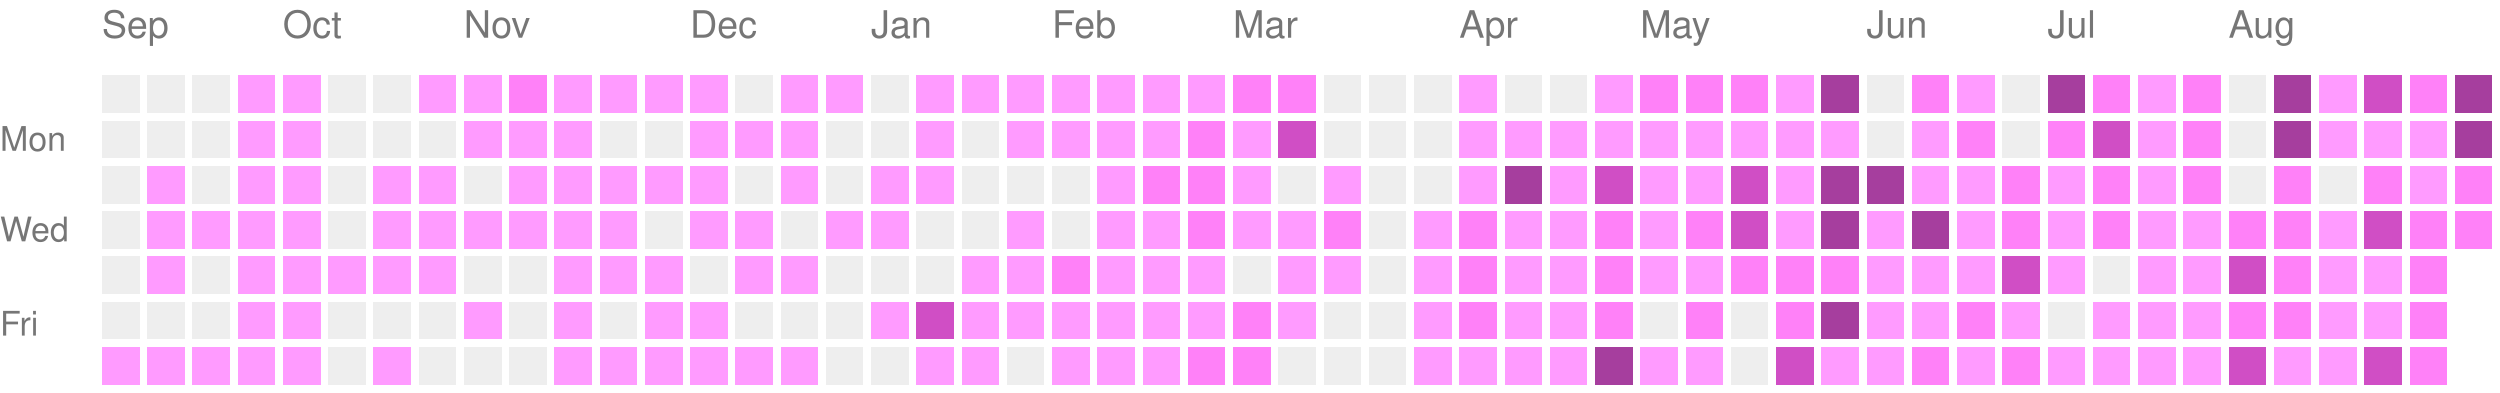
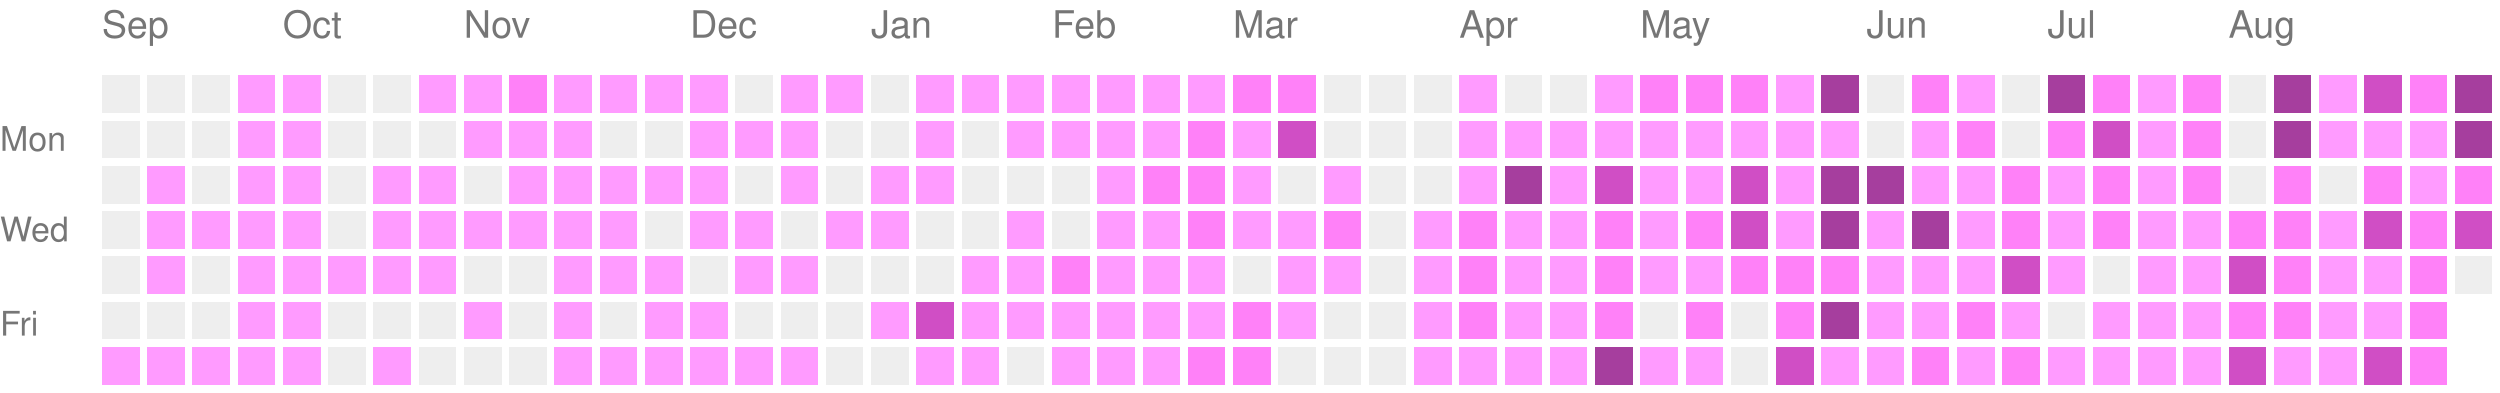
<svg xmlns="http://www.w3.org/2000/svg" version="1.1" width="663" height="104">
  <rect style="fill:#EEEEEE;shape-rendering:crispedges;" data-score="0" data-date="2025-09-07" x="27" y="20" width="10" height="10" />
  <rect style="fill:#EEEEEE;shape-rendering:crispedges;" data-score="0" data-date="2025-09-14" x="39" y="20" width="10" height="10" />
  <rect style="fill:#EEEEEE;shape-rendering:crispedges;" data-score="0" data-date="2025-09-21" x="51" y="20" width="10" height="10" />
  <rect style="fill:#ff9bff;shape-rendering:crispedges;" data-score="1" data-date="2025-09-28" x="63" y="20" width="10" height="10" />
  <rect style="fill:#ff9bff;shape-rendering:crispedges;" data-score="1" data-date="2025-10-05" x="75" y="20" width="10" height="10" />
  <rect style="fill:#EEEEEE;shape-rendering:crispedges;" data-score="0" data-date="2025-10-12" x="87" y="20" width="10" height="10" />
  <rect style="fill:#EEEEEE;shape-rendering:crispedges;" data-score="0" data-date="2025-10-19" x="99" y="20" width="10" height="10" />
  <rect style="fill:#ff9bff;shape-rendering:crispedges;" data-score="1" data-date="2025-10-26" x="111" y="20" width="10" height="10" />
  <rect style="fill:#ff9bff;shape-rendering:crispedges;" data-score="1" data-date="2025-11-02" x="123" y="20" width="10" height="10" />
  <rect style="fill:#ff81f8;shape-rendering:crispedges;" data-score="2" data-date="2025-11-09" x="135" y="20" width="10" height="10" />
  <rect style="fill:#ff9bff;shape-rendering:crispedges;" data-score="1" data-date="2025-11-16" x="147" y="20" width="10" height="10" />
  <rect style="fill:#ff9bff;shape-rendering:crispedges;" data-score="1" data-date="2025-11-23" x="159" y="20" width="10" height="10" />
  <rect style="fill:#ff9bff;shape-rendering:crispedges;" data-score="1" data-date="2025-11-30" x="171" y="20" width="10" height="10" />
  <rect style="fill:#ff9bff;shape-rendering:crispedges;" data-score="1" data-date="2025-12-07" x="183" y="20" width="10" height="10" />
  <rect style="fill:#EEEEEE;shape-rendering:crispedges;" data-score="0" data-date="2025-12-14" x="195" y="20" width="10" height="10" />
  <rect style="fill:#ff9bff;shape-rendering:crispedges;" data-score="1" data-date="2025-12-21" x="207" y="20" width="10" height="10" />
  <rect style="fill:#ff9bff;shape-rendering:crispedges;" data-score="1" data-date="2025-12-28" x="219" y="20" width="10" height="10" />
  <rect style="fill:#EEEEEE;shape-rendering:crispedges;" data-score="0" data-date="2026-01-04" x="231" y="20" width="10" height="10" />
  <rect style="fill:#ff9bff;shape-rendering:crispedges;" data-score="1" data-date="2026-01-11" x="243" y="20" width="10" height="10" />
  <rect style="fill:#ff9bff;shape-rendering:crispedges;" data-score="1" data-date="2026-01-18" x="255" y="20" width="10" height="10" />
  <rect style="fill:#ff9bff;shape-rendering:crispedges;" data-score="1" data-date="2026-01-25" x="267" y="20" width="10" height="10" />
  <rect style="fill:#ff9bff;shape-rendering:crispedges;" data-score="1" data-date="2026-02-01" x="279" y="20" width="10" height="10" />
  <rect style="fill:#ff9bff;shape-rendering:crispedges;" data-score="1" data-date="2026-02-08" x="291" y="20" width="10" height="10" />
  <rect style="fill:#ff9bff;shape-rendering:crispedges;" data-score="1" data-date="2026-02-15" x="303" y="20" width="10" height="10" />
  <rect style="fill:#ff9bff;shape-rendering:crispedges;" data-score="1" data-date="2026-02-22" x="315" y="20" width="10" height="10" />
  <rect style="fill:#ff81f8;shape-rendering:crispedges;" data-score="2" data-date="2026-03-01" x="327" y="20" width="10" height="10" />
  <rect style="fill:#ff81f8;shape-rendering:crispedges;" data-score="2" data-date="2026-03-08" x="339" y="20" width="10" height="10" />
  <rect style="fill:#EEEEEE;shape-rendering:crispedges;" data-score="0" data-date="2026-03-15" x="351" y="20" width="10" height="10" />
  <rect style="fill:#EEEEEE;shape-rendering:crispedges;" data-score="0" data-date="2026-03-22" x="363" y="20" width="10" height="10" />
  <rect style="fill:#EEEEEE;shape-rendering:crispedges;" data-score="0" data-date="2026-03-29" x="375" y="20" width="10" height="10" />
  <rect style="fill:#ff9bff;shape-rendering:crispedges;" data-score="1" data-date="2026-04-05" x="387" y="20" width="10" height="10" />
  <rect style="fill:#EEEEEE;shape-rendering:crispedges;" data-score="0" data-date="2026-04-12" x="399" y="20" width="10" height="10" />
  <rect style="fill:#EEEEEE;shape-rendering:crispedges;" data-score="0" data-date="2026-04-19" x="411" y="20" width="10" height="10" />
  <rect style="fill:#ff9bff;shape-rendering:crispedges;" data-score="1" data-date="2026-04-26" x="423" y="20" width="10" height="10" />
  <rect style="fill:#ff81f8;shape-rendering:crispedges;" data-score="2" data-date="2026-05-03" x="435" y="20" width="10" height="10" />
  <rect style="fill:#ff81f8;shape-rendering:crispedges;" data-score="2" data-date="2026-05-10" x="447" y="20" width="10" height="10" />
  <rect style="fill:#ff81f8;shape-rendering:crispedges;" data-score="2" data-date="2026-05-17" x="459" y="20" width="10" height="10" />
  <rect style="fill:#ff9bff;shape-rendering:crispedges;" data-score="1" data-date="2026-05-24" x="471" y="20" width="10" height="10" />
  <rect style="fill:#a63e9e;shape-rendering:crispedges;" data-score="4" data-date="2026-05-31" x="483" y="20" width="10" height="10" />
  <rect style="fill:#EEEEEE;shape-rendering:crispedges;" data-score="0" data-date="2026-06-07" x="495" y="20" width="10" height="10" />
  <rect style="fill:#ff81f8;shape-rendering:crispedges;" data-score="2" data-date="2026-06-14" x="507" y="20" width="10" height="10" />
  <rect style="fill:#ff9bff;shape-rendering:crispedges;" data-score="1" data-date="2026-06-21" x="519" y="20" width="10" height="10" />
  <rect style="fill:#EEEEEE;shape-rendering:crispedges;" data-score="0" data-date="2026-06-28" x="531" y="20" width="10" height="10" />
  <rect style="fill:#a63e9e;shape-rendering:crispedges;" data-score="4" data-date="2026-07-05" x="543" y="20" width="10" height="10" />
  <rect style="fill:#ff81f8;shape-rendering:crispedges;" data-score="2" data-date="2026-07-12" x="555" y="20" width="10" height="10" />
  <rect style="fill:#ff9bff;shape-rendering:crispedges;" data-score="1" data-date="2026-07-19" x="567" y="20" width="10" height="10" />
  <rect style="fill:#ff81f8;shape-rendering:crispedges;" data-score="2" data-date="2026-07-26" x="579" y="20" width="10" height="10" />
  <rect style="fill:#EEEEEE;shape-rendering:crispedges;" data-score="0" data-date="2026-08-02" x="591" y="20" width="10" height="10" />
  <rect style="fill:#a63e9e;shape-rendering:crispedges;" data-score="4" data-date="2026-08-09" x="603" y="20" width="10" height="10" />
  <rect style="fill:#ff9bff;shape-rendering:crispedges;" data-score="1" data-date="2026-08-16" x="615" y="20" width="10" height="10" />
  <rect style="fill:#d04ec5;shape-rendering:crispedges;" data-score="3" data-date="2026-08-23" x="627" y="20" width="10" height="10" />
  <rect style="fill:#ff81f8;shape-rendering:crispedges;" data-score="2" data-date="2026-08-30" x="639" y="20" width="10" height="10" />
  <rect style="fill:#a63e9e;shape-rendering:crispedges;" data-score="4" data-date="2026-09-06" x="651" y="20" width="10" height="10" />
  <rect style="fill:#EEEEEE;shape-rendering:crispedges;" data-score="0" data-date="2025-09-08" x="27" y="32" width="10" height="10" />
  <rect style="fill:#EEEEEE;shape-rendering:crispedges;" data-score="0" data-date="2025-09-15" x="39" y="32" width="10" height="10" />
  <rect style="fill:#EEEEEE;shape-rendering:crispedges;" data-score="0" data-date="2025-09-22" x="51" y="32" width="10" height="10" />
  <rect style="fill:#ff9bff;shape-rendering:crispedges;" data-score="1" data-date="2025-09-29" x="63" y="32" width="10" height="10" />
  <rect style="fill:#ff9bff;shape-rendering:crispedges;" data-score="1" data-date="2025-10-06" x="75" y="32" width="10" height="10" />
  <rect style="fill:#EEEEEE;shape-rendering:crispedges;" data-score="0" data-date="2025-10-13" x="87" y="32" width="10" height="10" />
  <rect style="fill:#EEEEEE;shape-rendering:crispedges;" data-score="0" data-date="2025-10-20" x="99" y="32" width="10" height="10" />
  <rect style="fill:#EEEEEE;shape-rendering:crispedges;" data-score="0" data-date="2025-10-27" x="111" y="32" width="10" height="10" />
  <rect style="fill:#ff9bff;shape-rendering:crispedges;" data-score="1" data-date="2025-11-03" x="123" y="32" width="10" height="10" />
  <rect style="fill:#ff9bff;shape-rendering:crispedges;" data-score="1" data-date="2025-11-10" x="135" y="32" width="10" height="10" />
  <rect style="fill:#ff9bff;shape-rendering:crispedges;" data-score="1" data-date="2025-11-17" x="147" y="32" width="10" height="10" />
  <rect style="fill:#EEEEEE;shape-rendering:crispedges;" data-score="0" data-date="2025-11-24" x="159" y="32" width="10" height="10" />
  <rect style="fill:#EEEEEE;shape-rendering:crispedges;" data-score="0" data-date="2025-12-01" x="171" y="32" width="10" height="10" />
  <rect style="fill:#ff9bff;shape-rendering:crispedges;" data-score="1" data-date="2025-12-08" x="183" y="32" width="10" height="10" />
  <rect style="fill:#ff9bff;shape-rendering:crispedges;" data-score="1" data-date="2025-12-15" x="195" y="32" width="10" height="10" />
  <rect style="fill:#ff9bff;shape-rendering:crispedges;" data-score="1" data-date="2025-12-22" x="207" y="32" width="10" height="10" />
  <rect style="fill:#EEEEEE;shape-rendering:crispedges;" data-score="0" data-date="2025-12-29" x="219" y="32" width="10" height="10" />
  <rect style="fill:#EEEEEE;shape-rendering:crispedges;" data-score="0" data-date="2026-01-05" x="231" y="32" width="10" height="10" />
  <rect style="fill:#ff9bff;shape-rendering:crispedges;" data-score="1" data-date="2026-01-12" x="243" y="32" width="10" height="10" />
  <rect style="fill:#EEEEEE;shape-rendering:crispedges;" data-score="0" data-date="2026-01-19" x="255" y="32" width="10" height="10" />
  <rect style="fill:#ff9bff;shape-rendering:crispedges;" data-score="1" data-date="2026-01-26" x="267" y="32" width="10" height="10" />
  <rect style="fill:#ff9bff;shape-rendering:crispedges;" data-score="1" data-date="2026-02-02" x="279" y="32" width="10" height="10" />
  <rect style="fill:#ff9bff;shape-rendering:crispedges;" data-score="1" data-date="2026-02-09" x="291" y="32" width="10" height="10" />
  <rect style="fill:#ff9bff;shape-rendering:crispedges;" data-score="1" data-date="2026-02-16" x="303" y="32" width="10" height="10" />
  <rect style="fill:#ff81f8;shape-rendering:crispedges;" data-score="2" data-date="2026-02-23" x="315" y="32" width="10" height="10" />
  <rect style="fill:#ff9bff;shape-rendering:crispedges;" data-score="1" data-date="2026-03-02" x="327" y="32" width="10" height="10" />
  <rect style="fill:#d04ec5;shape-rendering:crispedges;" data-score="3" data-date="2026-03-09" x="339" y="32" width="10" height="10" />
  <rect style="fill:#EEEEEE;shape-rendering:crispedges;" data-score="0" data-date="2026-03-16" x="351" y="32" width="10" height="10" />
  <rect style="fill:#EEEEEE;shape-rendering:crispedges;" data-score="0" data-date="2026-03-23" x="363" y="32" width="10" height="10" />
  <rect style="fill:#EEEEEE;shape-rendering:crispedges;" data-score="0" data-date="2026-03-30" x="375" y="32" width="10" height="10" />
  <rect style="fill:#ff9bff;shape-rendering:crispedges;" data-score="1" data-date="2026-04-06" x="387" y="32" width="10" height="10" />
  <rect style="fill:#ff9bff;shape-rendering:crispedges;" data-score="1" data-date="2026-04-13" x="399" y="32" width="10" height="10" />
  <rect style="fill:#ff9bff;shape-rendering:crispedges;" data-score="1" data-date="2026-04-20" x="411" y="32" width="10" height="10" />
  <rect style="fill:#ff9bff;shape-rendering:crispedges;" data-score="1" data-date="2026-04-27" x="423" y="32" width="10" height="10" />
  <rect style="fill:#ff9bff;shape-rendering:crispedges;" data-score="1" data-date="2026-05-04" x="435" y="32" width="10" height="10" />
  <rect style="fill:#ff9bff;shape-rendering:crispedges;" data-score="1" data-date="2026-05-11" x="447" y="32" width="10" height="10" />
  <rect style="fill:#ff9bff;shape-rendering:crispedges;" data-score="1" data-date="2026-05-18" x="459" y="32" width="10" height="10" />
  <rect style="fill:#ff9bff;shape-rendering:crispedges;" data-score="1" data-date="2026-05-25" x="471" y="32" width="10" height="10" />
  <rect style="fill:#ff9bff;shape-rendering:crispedges;" data-score="1" data-date="2026-06-01" x="483" y="32" width="10" height="10" />
  <rect style="fill:#EEEEEE;shape-rendering:crispedges;" data-score="0" data-date="2026-06-08" x="495" y="32" width="10" height="10" />
  <rect style="fill:#ff9bff;shape-rendering:crispedges;" data-score="1" data-date="2026-06-15" x="507" y="32" width="10" height="10" />
  <rect style="fill:#ff81f8;shape-rendering:crispedges;" data-score="2" data-date="2026-06-22" x="519" y="32" width="10" height="10" />
  <rect style="fill:#EEEEEE;shape-rendering:crispedges;" data-score="0" data-date="2026-06-29" x="531" y="32" width="10" height="10" />
  <rect style="fill:#ff81f8;shape-rendering:crispedges;" data-score="2" data-date="2026-07-06" x="543" y="32" width="10" height="10" />
  <rect style="fill:#d04ec5;shape-rendering:crispedges;" data-score="3" data-date="2026-07-13" x="555" y="32" width="10" height="10" />
  <rect style="fill:#ff9bff;shape-rendering:crispedges;" data-score="1" data-date="2026-07-20" x="567" y="32" width="10" height="10" />
  <rect style="fill:#ff81f8;shape-rendering:crispedges;" data-score="2" data-date="2026-07-27" x="579" y="32" width="10" height="10" />
  <rect style="fill:#EEEEEE;shape-rendering:crispedges;" data-score="0" data-date="2026-08-03" x="591" y="32" width="10" height="10" />
  <rect style="fill:#a63e9e;shape-rendering:crispedges;" data-score="4" data-date="2026-08-10" x="603" y="32" width="10" height="10" />
  <rect style="fill:#ff9bff;shape-rendering:crispedges;" data-score="1" data-date="2026-08-17" x="615" y="32" width="10" height="10" />
  <rect style="fill:#ff9bff;shape-rendering:crispedges;" data-score="1" data-date="2026-08-24" x="627" y="32" width="10" height="10" />
  <rect style="fill:#ff9bff;shape-rendering:crispedges;" data-score="1" data-date="2026-08-31" x="639" y="32" width="10" height="10" />
  <rect style="fill:#a63e9e;shape-rendering:crispedges;" data-score="4" data-date="2026-09-07" x="651" y="32" width="10" height="10" />
  <rect style="fill:#EEEEEE;shape-rendering:crispedges;" data-score="0" data-date="2025-09-09" x="27" y="44" width="10" height="10" />
  <rect style="fill:#ff9bff;shape-rendering:crispedges;" data-score="1" data-date="2025-09-16" x="39" y="44" width="10" height="10" />
  <rect style="fill:#EEEEEE;shape-rendering:crispedges;" data-score="0" data-date="2025-09-23" x="51" y="44" width="10" height="10" />
  <rect style="fill:#ff9bff;shape-rendering:crispedges;" data-score="1" data-date="2025-09-30" x="63" y="44" width="10" height="10" />
  <rect style="fill:#ff9bff;shape-rendering:crispedges;" data-score="1" data-date="2025-10-07" x="75" y="44" width="10" height="10" />
  <rect style="fill:#EEEEEE;shape-rendering:crispedges;" data-score="0" data-date="2025-10-14" x="87" y="44" width="10" height="10" />
  <rect style="fill:#ff9bff;shape-rendering:crispedges;" data-score="1" data-date="2025-10-21" x="99" y="44" width="10" height="10" />
  <rect style="fill:#ff9bff;shape-rendering:crispedges;" data-score="1" data-date="2025-10-28" x="111" y="44" width="10" height="10" />
  <rect style="fill:#EEEEEE;shape-rendering:crispedges;" data-score="0" data-date="2025-11-04" x="123" y="44" width="10" height="10" />
  <rect style="fill:#ff9bff;shape-rendering:crispedges;" data-score="1" data-date="2025-11-11" x="135" y="44" width="10" height="10" />
  <rect style="fill:#ff9bff;shape-rendering:crispedges;" data-score="1" data-date="2025-11-18" x="147" y="44" width="10" height="10" />
  <rect style="fill:#ff9bff;shape-rendering:crispedges;" data-score="1" data-date="2025-11-25" x="159" y="44" width="10" height="10" />
  <rect style="fill:#ff9bff;shape-rendering:crispedges;" data-score="1" data-date="2025-12-02" x="171" y="44" width="10" height="10" />
  <rect style="fill:#ff9bff;shape-rendering:crispedges;" data-score="1" data-date="2025-12-09" x="183" y="44" width="10" height="10" />
  <rect style="fill:#EEEEEE;shape-rendering:crispedges;" data-score="0" data-date="2025-12-16" x="195" y="44" width="10" height="10" />
  <rect style="fill:#ff9bff;shape-rendering:crispedges;" data-score="1" data-date="2025-12-23" x="207" y="44" width="10" height="10" />
  <rect style="fill:#EEEEEE;shape-rendering:crispedges;" data-score="0" data-date="2025-12-30" x="219" y="44" width="10" height="10" />
  <rect style="fill:#ff9bff;shape-rendering:crispedges;" data-score="1" data-date="2026-01-06" x="231" y="44" width="10" height="10" />
  <rect style="fill:#ff9bff;shape-rendering:crispedges;" data-score="1" data-date="2026-01-13" x="243" y="44" width="10" height="10" />
  <rect style="fill:#EEEEEE;shape-rendering:crispedges;" data-score="0" data-date="2026-01-20" x="255" y="44" width="10" height="10" />
  <rect style="fill:#EEEEEE;shape-rendering:crispedges;" data-score="0" data-date="2026-01-27" x="267" y="44" width="10" height="10" />
  <rect style="fill:#EEEEEE;shape-rendering:crispedges;" data-score="0" data-date="2026-02-03" x="279" y="44" width="10" height="10" />
  <rect style="fill:#ff9bff;shape-rendering:crispedges;" data-score="1" data-date="2026-02-10" x="291" y="44" width="10" height="10" />
  <rect style="fill:#ff81f8;shape-rendering:crispedges;" data-score="2" data-date="2026-02-17" x="303" y="44" width="10" height="10" />
  <rect style="fill:#ff81f8;shape-rendering:crispedges;" data-score="2" data-date="2026-02-24" x="315" y="44" width="10" height="10" />
  <rect style="fill:#ff9bff;shape-rendering:crispedges;" data-score="1" data-date="2026-03-03" x="327" y="44" width="10" height="10" />
  <rect style="fill:#EEEEEE;shape-rendering:crispedges;" data-score="0" data-date="2026-03-10" x="339" y="44" width="10" height="10" />
  <rect style="fill:#ff9bff;shape-rendering:crispedges;" data-score="1" data-date="2026-03-17" x="351" y="44" width="10" height="10" />
  <rect style="fill:#EEEEEE;shape-rendering:crispedges;" data-score="0" data-date="2026-03-24" x="363" y="44" width="10" height="10" />
  <rect style="fill:#EEEEEE;shape-rendering:crispedges;" data-score="0" data-date="2026-03-31" x="375" y="44" width="10" height="10" />
  <rect style="fill:#ff9bff;shape-rendering:crispedges;" data-score="1" data-date="2026-04-07" x="387" y="44" width="10" height="10" />
  <rect style="fill:#a63e9e;shape-rendering:crispedges;" data-score="4" data-date="2026-04-14" x="399" y="44" width="10" height="10" />
  <rect style="fill:#ff9bff;shape-rendering:crispedges;" data-score="1" data-date="2026-04-21" x="411" y="44" width="10" height="10" />
  <rect style="fill:#d04ec5;shape-rendering:crispedges;" data-score="3" data-date="2026-04-28" x="423" y="44" width="10" height="10" />
  <rect style="fill:#ff9bff;shape-rendering:crispedges;" data-score="1" data-date="2026-05-05" x="435" y="44" width="10" height="10" />
  <rect style="fill:#ff9bff;shape-rendering:crispedges;" data-score="1" data-date="2026-05-12" x="447" y="44" width="10" height="10" />
  <rect style="fill:#d04ec5;shape-rendering:crispedges;" data-score="3" data-date="2026-05-19" x="459" y="44" width="10" height="10" />
  <rect style="fill:#ff9bff;shape-rendering:crispedges;" data-score="1" data-date="2026-05-26" x="471" y="44" width="10" height="10" />
  <rect style="fill:#a63e9e;shape-rendering:crispedges;" data-score="4" data-date="2026-06-02" x="483" y="44" width="10" height="10" />
  <rect style="fill:#a63e9e;shape-rendering:crispedges;" data-score="4" data-date="2026-06-09" x="495" y="44" width="10" height="10" />
  <rect style="fill:#ff9bff;shape-rendering:crispedges;" data-score="1" data-date="2026-06-16" x="507" y="44" width="10" height="10" />
  <rect style="fill:#ff9bff;shape-rendering:crispedges;" data-score="1" data-date="2026-06-23" x="519" y="44" width="10" height="10" />
  <rect style="fill:#ff81f8;shape-rendering:crispedges;" data-score="2" data-date="2026-06-30" x="531" y="44" width="10" height="10" />
  <rect style="fill:#ff9bff;shape-rendering:crispedges;" data-score="1" data-date="2026-07-07" x="543" y="44" width="10" height="10" />
  <rect style="fill:#ff81f8;shape-rendering:crispedges;" data-score="2" data-date="2026-07-14" x="555" y="44" width="10" height="10" />
  <rect style="fill:#ff9bff;shape-rendering:crispedges;" data-score="1" data-date="2026-07-21" x="567" y="44" width="10" height="10" />
  <rect style="fill:#ff81f8;shape-rendering:crispedges;" data-score="2" data-date="2026-07-28" x="579" y="44" width="10" height="10" />
  <rect style="fill:#EEEEEE;shape-rendering:crispedges;" data-score="0" data-date="2026-08-04" x="591" y="44" width="10" height="10" />
  <rect style="fill:#ff81f8;shape-rendering:crispedges;" data-score="2" data-date="2026-08-11" x="603" y="44" width="10" height="10" />
  <rect style="fill:#EEEEEE;shape-rendering:crispedges;" data-score="0" data-date="2026-08-18" x="615" y="44" width="10" height="10" />
  <rect style="fill:#ff81f8;shape-rendering:crispedges;" data-score="2" data-date="2026-08-25" x="627" y="44" width="10" height="10" />
  <rect style="fill:#ff9bff;shape-rendering:crispedges;" data-score="1" data-date="2026-09-01" x="639" y="44" width="10" height="10" />
  <rect style="fill:#ff81f8;shape-rendering:crispedges;" data-score="2" data-date="2026-09-08" x="651" y="44" width="10" height="10" />
  <rect style="fill:#EEEEEE;shape-rendering:crispedges;" data-score="0" data-date="2025-09-10" x="27" y="56" width="10" height="10" />
  <rect style="fill:#ff9bff;shape-rendering:crispedges;" data-score="1" data-date="2025-09-17" x="39" y="56" width="10" height="10" />
  <rect style="fill:#ff9bff;shape-rendering:crispedges;" data-score="1" data-date="2025-09-24" x="51" y="56" width="10" height="10" />
  <rect style="fill:#ff9bff;shape-rendering:crispedges;" data-score="1" data-date="2025-10-01" x="63" y="56" width="10" height="10" />
  <rect style="fill:#ff9bff;shape-rendering:crispedges;" data-score="1" data-date="2025-10-08" x="75" y="56" width="10" height="10" />
  <rect style="fill:#EEEEEE;shape-rendering:crispedges;" data-score="0" data-date="2025-10-15" x="87" y="56" width="10" height="10" />
  <rect style="fill:#ff9bff;shape-rendering:crispedges;" data-score="1" data-date="2025-10-22" x="99" y="56" width="10" height="10" />
  <rect style="fill:#ff9bff;shape-rendering:crispedges;" data-score="1" data-date="2025-10-29" x="111" y="56" width="10" height="10" />
  <rect style="fill:#ff9bff;shape-rendering:crispedges;" data-score="1" data-date="2025-11-05" x="123" y="56" width="10" height="10" />
  <rect style="fill:#ff9bff;shape-rendering:crispedges;" data-score="1" data-date="2025-11-12" x="135" y="56" width="10" height="10" />
  <rect style="fill:#ff9bff;shape-rendering:crispedges;" data-score="1" data-date="2025-11-19" x="147" y="56" width="10" height="10" />
  <rect style="fill:#ff9bff;shape-rendering:crispedges;" data-score="1" data-date="2025-11-26" x="159" y="56" width="10" height="10" />
  <rect style="fill:#EEEEEE;shape-rendering:crispedges;" data-score="0" data-date="2025-12-03" x="171" y="56" width="10" height="10" />
  <rect style="fill:#ff9bff;shape-rendering:crispedges;" data-score="1" data-date="2025-12-10" x="183" y="56" width="10" height="10" />
  <rect style="fill:#ff9bff;shape-rendering:crispedges;" data-score="1" data-date="2025-12-17" x="195" y="56" width="10" height="10" />
  <rect style="fill:#EEEEEE;shape-rendering:crispedges;" data-score="0" data-date="2025-12-24" x="207" y="56" width="10" height="10" />
  <rect style="fill:#ff9bff;shape-rendering:crispedges;" data-score="1" data-date="2025-12-31" x="219" y="56" width="10" height="10" />
  <rect style="fill:#ff9bff;shape-rendering:crispedges;" data-score="1" data-date="2026-01-07" x="231" y="56" width="10" height="10" />
  <rect style="fill:#EEEEEE;shape-rendering:crispedges;" data-score="0" data-date="2026-01-14" x="243" y="56" width="10" height="10" />
  <rect style="fill:#EEEEEE;shape-rendering:crispedges;" data-score="0" data-date="2026-01-21" x="255" y="56" width="10" height="10" />
  <rect style="fill:#ff9bff;shape-rendering:crispedges;" data-score="1" data-date="2026-01-28" x="267" y="56" width="10" height="10" />
  <rect style="fill:#EEEEEE;shape-rendering:crispedges;" data-score="0" data-date="2026-02-04" x="279" y="56" width="10" height="10" />
  <rect style="fill:#ff9bff;shape-rendering:crispedges;" data-score="1" data-date="2026-02-11" x="291" y="56" width="10" height="10" />
  <rect style="fill:#ff9bff;shape-rendering:crispedges;" data-score="1" data-date="2026-02-18" x="303" y="56" width="10" height="10" />
  <rect style="fill:#ff81f8;shape-rendering:crispedges;" data-score="2" data-date="2026-02-25" x="315" y="56" width="10" height="10" />
  <rect style="fill:#ff9bff;shape-rendering:crispedges;" data-score="1" data-date="2026-03-04" x="327" y="56" width="10" height="10" />
  <rect style="fill:#ff9bff;shape-rendering:crispedges;" data-score="1" data-date="2026-03-11" x="339" y="56" width="10" height="10" />
  <rect style="fill:#ff81f8;shape-rendering:crispedges;" data-score="2" data-date="2026-03-18" x="351" y="56" width="10" height="10" />
  <rect style="fill:#EEEEEE;shape-rendering:crispedges;" data-score="0" data-date="2026-03-25" x="363" y="56" width="10" height="10" />
  <rect style="fill:#ff9bff;shape-rendering:crispedges;" data-score="1" data-date="2026-04-01" x="375" y="56" width="10" height="10" />
  <rect style="fill:#ff81f8;shape-rendering:crispedges;" data-score="2" data-date="2026-04-08" x="387" y="56" width="10" height="10" />
  <rect style="fill:#ff9bff;shape-rendering:crispedges;" data-score="1" data-date="2026-04-15" x="399" y="56" width="10" height="10" />
  <rect style="fill:#ff9bff;shape-rendering:crispedges;" data-score="1" data-date="2026-04-22" x="411" y="56" width="10" height="10" />
  <rect style="fill:#ff81f8;shape-rendering:crispedges;" data-score="2" data-date="2026-04-29" x="423" y="56" width="10" height="10" />
  <rect style="fill:#ff9bff;shape-rendering:crispedges;" data-score="1" data-date="2026-05-06" x="435" y="56" width="10" height="10" />
  <rect style="fill:#ff81f8;shape-rendering:crispedges;" data-score="2" data-date="2026-05-13" x="447" y="56" width="10" height="10" />
  <rect style="fill:#d04ec5;shape-rendering:crispedges;" data-score="3" data-date="2026-05-20" x="459" y="56" width="10" height="10" />
  <rect style="fill:#ff9bff;shape-rendering:crispedges;" data-score="1" data-date="2026-05-27" x="471" y="56" width="10" height="10" />
  <rect style="fill:#a63e9e;shape-rendering:crispedges;" data-score="4" data-date="2026-06-03" x="483" y="56" width="10" height="10" />
  <rect style="fill:#ff9bff;shape-rendering:crispedges;" data-score="1" data-date="2026-06-10" x="495" y="56" width="10" height="10" />
  <rect style="fill:#a63e9e;shape-rendering:crispedges;" data-score="4" data-date="2026-06-17" x="507" y="56" width="10" height="10" />
  <rect style="fill:#ff9bff;shape-rendering:crispedges;" data-score="1" data-date="2026-06-24" x="519" y="56" width="10" height="10" />
  <rect style="fill:#ff81f8;shape-rendering:crispedges;" data-score="2" data-date="2026-07-01" x="531" y="56" width="10" height="10" />
  <rect style="fill:#ff9bff;shape-rendering:crispedges;" data-score="1" data-date="2026-07-08" x="543" y="56" width="10" height="10" />
  <rect style="fill:#ff81f8;shape-rendering:crispedges;" data-score="2" data-date="2026-07-15" x="555" y="56" width="10" height="10" />
  <rect style="fill:#ff9bff;shape-rendering:crispedges;" data-score="1" data-date="2026-07-22" x="567" y="56" width="10" height="10" />
  <rect style="fill:#ff9bff;shape-rendering:crispedges;" data-score="1" data-date="2026-07-29" x="579" y="56" width="10" height="10" />
  <rect style="fill:#ff81f8;shape-rendering:crispedges;" data-score="2" data-date="2026-08-05" x="591" y="56" width="10" height="10" />
  <rect style="fill:#ff81f8;shape-rendering:crispedges;" data-score="2" data-date="2026-08-12" x="603" y="56" width="10" height="10" />
  <rect style="fill:#ff9bff;shape-rendering:crispedges;" data-score="1" data-date="2026-08-19" x="615" y="56" width="10" height="10" />
  <rect style="fill:#d04ec5;shape-rendering:crispedges;" data-score="3" data-date="2026-08-26" x="627" y="56" width="10" height="10" />
  <rect style="fill:#ff81f8;shape-rendering:crispedges;" data-score="2" data-date="2026-09-02" x="639" y="56" width="10" height="10" />
-   <rect style="fill:#ff81f8;shape-rendering:crispedges;" data-score="2" data-date="2026-09-09" x="651" y="56" width="10" height="10" />
+   <rect style="fill:#d04ec5;shape-rendering:crispedges;" data-score="3" data-date="2026-09-09" x="651" y="56" width="10" height="10" />
  <rect style="fill:#EEEEEE;shape-rendering:crispedges;" data-score="0" data-date="2025-09-11" x="27" y="68" width="10" height="10" />
  <rect style="fill:#ff9bff;shape-rendering:crispedges;" data-score="1" data-date="2025-09-18" x="39" y="68" width="10" height="10" />
  <rect style="fill:#EEEEEE;shape-rendering:crispedges;" data-score="0" data-date="2025-09-25" x="51" y="68" width="10" height="10" />
  <rect style="fill:#ff9bff;shape-rendering:crispedges;" data-score="1" data-date="2025-10-02" x="63" y="68" width="10" height="10" />
  <rect style="fill:#ff9bff;shape-rendering:crispedges;" data-score="1" data-date="2025-10-09" x="75" y="68" width="10" height="10" />
  <rect style="fill:#ff9bff;shape-rendering:crispedges;" data-score="1" data-date="2025-10-16" x="87" y="68" width="10" height="10" />
  <rect style="fill:#ff9bff;shape-rendering:crispedges;" data-score="1" data-date="2025-10-23" x="99" y="68" width="10" height="10" />
  <rect style="fill:#ff9bff;shape-rendering:crispedges;" data-score="1" data-date="2025-10-30" x="111" y="68" width="10" height="10" />
  <rect style="fill:#EEEEEE;shape-rendering:crispedges;" data-score="0" data-date="2025-11-06" x="123" y="68" width="10" height="10" />
  <rect style="fill:#EEEEEE;shape-rendering:crispedges;" data-score="0" data-date="2025-11-13" x="135" y="68" width="10" height="10" />
  <rect style="fill:#ff9bff;shape-rendering:crispedges;" data-score="1" data-date="2025-11-20" x="147" y="68" width="10" height="10" />
  <rect style="fill:#ff9bff;shape-rendering:crispedges;" data-score="1" data-date="2025-11-27" x="159" y="68" width="10" height="10" />
  <rect style="fill:#ff9bff;shape-rendering:crispedges;" data-score="1" data-date="2025-12-04" x="171" y="68" width="10" height="10" />
  <rect style="fill:#EEEEEE;shape-rendering:crispedges;" data-score="0" data-date="2025-12-11" x="183" y="68" width="10" height="10" />
  <rect style="fill:#ff9bff;shape-rendering:crispedges;" data-score="1" data-date="2025-12-18" x="195" y="68" width="10" height="10" />
  <rect style="fill:#ff9bff;shape-rendering:crispedges;" data-score="1" data-date="2025-12-25" x="207" y="68" width="10" height="10" />
  <rect style="fill:#EEEEEE;shape-rendering:crispedges;" data-score="0" data-date="2026-01-01" x="219" y="68" width="10" height="10" />
  <rect style="fill:#EEEEEE;shape-rendering:crispedges;" data-score="0" data-date="2026-01-08" x="231" y="68" width="10" height="10" />
  <rect style="fill:#EEEEEE;shape-rendering:crispedges;" data-score="0" data-date="2026-01-15" x="243" y="68" width="10" height="10" />
  <rect style="fill:#ff9bff;shape-rendering:crispedges;" data-score="1" data-date="2026-01-22" x="255" y="68" width="10" height="10" />
  <rect style="fill:#ff9bff;shape-rendering:crispedges;" data-score="1" data-date="2026-01-29" x="267" y="68" width="10" height="10" />
  <rect style="fill:#ff81f8;shape-rendering:crispedges;" data-score="2" data-date="2026-02-05" x="279" y="68" width="10" height="10" />
  <rect style="fill:#ff9bff;shape-rendering:crispedges;" data-score="1" data-date="2026-02-12" x="291" y="68" width="10" height="10" />
  <rect style="fill:#ff9bff;shape-rendering:crispedges;" data-score="1" data-date="2026-02-19" x="303" y="68" width="10" height="10" />
  <rect style="fill:#ff9bff;shape-rendering:crispedges;" data-score="1" data-date="2026-02-26" x="315" y="68" width="10" height="10" />
  <rect style="fill:#EEEEEE;shape-rendering:crispedges;" data-score="0" data-date="2026-03-05" x="327" y="68" width="10" height="10" />
  <rect style="fill:#ff9bff;shape-rendering:crispedges;" data-score="1" data-date="2026-03-12" x="339" y="68" width="10" height="10" />
  <rect style="fill:#ff9bff;shape-rendering:crispedges;" data-score="1" data-date="2026-03-19" x="351" y="68" width="10" height="10" />
  <rect style="fill:#EEEEEE;shape-rendering:crispedges;" data-score="0" data-date="2026-03-26" x="363" y="68" width="10" height="10" />
  <rect style="fill:#ff9bff;shape-rendering:crispedges;" data-score="1" data-date="2026-04-02" x="375" y="68" width="10" height="10" />
  <rect style="fill:#ff81f8;shape-rendering:crispedges;" data-score="2" data-date="2026-04-09" x="387" y="68" width="10" height="10" />
  <rect style="fill:#ff9bff;shape-rendering:crispedges;" data-score="1" data-date="2026-04-16" x="399" y="68" width="10" height="10" />
  <rect style="fill:#ff9bff;shape-rendering:crispedges;" data-score="1" data-date="2026-04-23" x="411" y="68" width="10" height="10" />
  <rect style="fill:#ff81f8;shape-rendering:crispedges;" data-score="2" data-date="2026-04-30" x="423" y="68" width="10" height="10" />
  <rect style="fill:#ff9bff;shape-rendering:crispedges;" data-score="1" data-date="2026-05-07" x="435" y="68" width="10" height="10" />
  <rect style="fill:#ff9bff;shape-rendering:crispedges;" data-score="1" data-date="2026-05-14" x="447" y="68" width="10" height="10" />
  <rect style="fill:#ff81f8;shape-rendering:crispedges;" data-score="2" data-date="2026-05-21" x="459" y="68" width="10" height="10" />
  <rect style="fill:#ff81f8;shape-rendering:crispedges;" data-score="2" data-date="2026-05-28" x="471" y="68" width="10" height="10" />
  <rect style="fill:#ff81f8;shape-rendering:crispedges;" data-score="2" data-date="2026-06-04" x="483" y="68" width="10" height="10" />
  <rect style="fill:#ff9bff;shape-rendering:crispedges;" data-score="1" data-date="2026-06-11" x="495" y="68" width="10" height="10" />
  <rect style="fill:#ff9bff;shape-rendering:crispedges;" data-score="1" data-date="2026-06-18" x="507" y="68" width="10" height="10" />
  <rect style="fill:#ff9bff;shape-rendering:crispedges;" data-score="1" data-date="2026-06-25" x="519" y="68" width="10" height="10" />
  <rect style="fill:#d04ec5;shape-rendering:crispedges;" data-score="3" data-date="2026-07-02" x="531" y="68" width="10" height="10" />
  <rect style="fill:#ff9bff;shape-rendering:crispedges;" data-score="1" data-date="2026-07-09" x="543" y="68" width="10" height="10" />
  <rect style="fill:#EEEEEE;shape-rendering:crispedges;" data-score="0" data-date="2026-07-16" x="555" y="68" width="10" height="10" />
  <rect style="fill:#ff9bff;shape-rendering:crispedges;" data-score="1" data-date="2026-07-23" x="567" y="68" width="10" height="10" />
  <rect style="fill:#ff9bff;shape-rendering:crispedges;" data-score="1" data-date="2026-07-30" x="579" y="68" width="10" height="10" />
  <rect style="fill:#d04ec5;shape-rendering:crispedges;" data-score="3" data-date="2026-08-06" x="591" y="68" width="10" height="10" />
  <rect style="fill:#ff81f8;shape-rendering:crispedges;" data-score="2" data-date="2026-08-13" x="603" y="68" width="10" height="10" />
  <rect style="fill:#ff9bff;shape-rendering:crispedges;" data-score="1" data-date="2026-08-20" x="615" y="68" width="10" height="10" />
  <rect style="fill:#ff9bff;shape-rendering:crispedges;" data-score="1" data-date="2026-08-27" x="627" y="68" width="10" height="10" />
  <rect style="fill:#ff81f8;shape-rendering:crispedges;" data-score="2" data-date="2026-09-03" x="639" y="68" width="10" height="10" />
+   <rect style="fill:#EEEEEE;shape-rendering:crispedges;" data-score="0" data-date="2026-09-10" x="651" y="68" width="10" height="10" />
  <rect style="fill:#EEEEEE;shape-rendering:crispedges;" data-score="0" data-date="2025-09-12" x="27" y="80" width="10" height="10" />
  <rect style="fill:#EEEEEE;shape-rendering:crispedges;" data-score="0" data-date="2025-09-19" x="39" y="80" width="10" height="10" />
  <rect style="fill:#EEEEEE;shape-rendering:crispedges;" data-score="0" data-date="2025-09-26" x="51" y="80" width="10" height="10" />
  <rect style="fill:#ff9bff;shape-rendering:crispedges;" data-score="1" data-date="2025-10-03" x="63" y="80" width="10" height="10" />
  <rect style="fill:#ff9bff;shape-rendering:crispedges;" data-score="1" data-date="2025-10-10" x="75" y="80" width="10" height="10" />
  <rect style="fill:#EEEEEE;shape-rendering:crispedges;" data-score="0" data-date="2025-10-17" x="87" y="80" width="10" height="10" />
  <rect style="fill:#EEEEEE;shape-rendering:crispedges;" data-score="0" data-date="2025-10-24" x="99" y="80" width="10" height="10" />
  <rect style="fill:#EEEEEE;shape-rendering:crispedges;" data-score="0" data-date="2025-10-31" x="111" y="80" width="10" height="10" />
  <rect style="fill:#ff9bff;shape-rendering:crispedges;" data-score="1" data-date="2025-11-07" x="123" y="80" width="10" height="10" />
  <rect style="fill:#EEEEEE;shape-rendering:crispedges;" data-score="0" data-date="2025-11-14" x="135" y="80" width="10" height="10" />
  <rect style="fill:#ff9bff;shape-rendering:crispedges;" data-score="1" data-date="2025-11-21" x="147" y="80" width="10" height="10" />
  <rect style="fill:#EEEEEE;shape-rendering:crispedges;" data-score="0" data-date="2025-11-28" x="159" y="80" width="10" height="10" />
  <rect style="fill:#ff9bff;shape-rendering:crispedges;" data-score="1" data-date="2025-12-05" x="171" y="80" width="10" height="10" />
  <rect style="fill:#ff9bff;shape-rendering:crispedges;" data-score="1" data-date="2025-12-12" x="183" y="80" width="10" height="10" />
  <rect style="fill:#EEEEEE;shape-rendering:crispedges;" data-score="0" data-date="2025-12-19" x="195" y="80" width="10" height="10" />
  <rect style="fill:#EEEEEE;shape-rendering:crispedges;" data-score="0" data-date="2025-12-26" x="207" y="80" width="10" height="10" />
  <rect style="fill:#EEEEEE;shape-rendering:crispedges;" data-score="0" data-date="2026-01-02" x="219" y="80" width="10" height="10" />
  <rect style="fill:#ff9bff;shape-rendering:crispedges;" data-score="1" data-date="2026-01-09" x="231" y="80" width="10" height="10" />
  <rect style="fill:#d04ec5;shape-rendering:crispedges;" data-score="3" data-date="2026-01-16" x="243" y="80" width="10" height="10" />
  <rect style="fill:#ff9bff;shape-rendering:crispedges;" data-score="1" data-date="2026-01-23" x="255" y="80" width="10" height="10" />
  <rect style="fill:#ff9bff;shape-rendering:crispedges;" data-score="1" data-date="2026-01-30" x="267" y="80" width="10" height="10" />
  <rect style="fill:#ff9bff;shape-rendering:crispedges;" data-score="1" data-date="2026-02-06" x="279" y="80" width="10" height="10" />
  <rect style="fill:#ff9bff;shape-rendering:crispedges;" data-score="1" data-date="2026-02-13" x="291" y="80" width="10" height="10" />
  <rect style="fill:#ff9bff;shape-rendering:crispedges;" data-score="1" data-date="2026-02-20" x="303" y="80" width="10" height="10" />
  <rect style="fill:#ff9bff;shape-rendering:crispedges;" data-score="1" data-date="2026-02-27" x="315" y="80" width="10" height="10" />
  <rect style="fill:#ff81f8;shape-rendering:crispedges;" data-score="2" data-date="2026-03-06" x="327" y="80" width="10" height="10" />
  <rect style="fill:#ff9bff;shape-rendering:crispedges;" data-score="1" data-date="2026-03-13" x="339" y="80" width="10" height="10" />
  <rect style="fill:#EEEEEE;shape-rendering:crispedges;" data-score="0" data-date="2026-03-20" x="351" y="80" width="10" height="10" />
  <rect style="fill:#EEEEEE;shape-rendering:crispedges;" data-score="0" data-date="2026-03-27" x="363" y="80" width="10" height="10" />
  <rect style="fill:#ff9bff;shape-rendering:crispedges;" data-score="1" data-date="2026-04-03" x="375" y="80" width="10" height="10" />
  <rect style="fill:#ff81f8;shape-rendering:crispedges;" data-score="2" data-date="2026-04-10" x="387" y="80" width="10" height="10" />
  <rect style="fill:#ff9bff;shape-rendering:crispedges;" data-score="1" data-date="2026-04-17" x="399" y="80" width="10" height="10" />
  <rect style="fill:#ff9bff;shape-rendering:crispedges;" data-score="1" data-date="2026-04-24" x="411" y="80" width="10" height="10" />
  <rect style="fill:#ff81f8;shape-rendering:crispedges;" data-score="2" data-date="2026-05-01" x="423" y="80" width="10" height="10" />
  <rect style="fill:#EEEEEE;shape-rendering:crispedges;" data-score="0" data-date="2026-05-08" x="435" y="80" width="10" height="10" />
  <rect style="fill:#ff81f8;shape-rendering:crispedges;" data-score="2" data-date="2026-05-15" x="447" y="80" width="10" height="10" />
  <rect style="fill:#EEEEEE;shape-rendering:crispedges;" data-score="0" data-date="2026-05-22" x="459" y="80" width="10" height="10" />
  <rect style="fill:#ff81f8;shape-rendering:crispedges;" data-score="2" data-date="2026-05-29" x="471" y="80" width="10" height="10" />
  <rect style="fill:#a63e9e;shape-rendering:crispedges;" data-score="4" data-date="2026-06-05" x="483" y="80" width="10" height="10" />
  <rect style="fill:#ff9bff;shape-rendering:crispedges;" data-score="1" data-date="2026-06-12" x="495" y="80" width="10" height="10" />
  <rect style="fill:#ff9bff;shape-rendering:crispedges;" data-score="1" data-date="2026-06-19" x="507" y="80" width="10" height="10" />
  <rect style="fill:#ff81f8;shape-rendering:crispedges;" data-score="2" data-date="2026-06-26" x="519" y="80" width="10" height="10" />
  <rect style="fill:#ff9bff;shape-rendering:crispedges;" data-score="1" data-date="2026-07-03" x="531" y="80" width="10" height="10" />
  <rect style="fill:#EEEEEE;shape-rendering:crispedges;" data-score="0" data-date="2026-07-10" x="543" y="80" width="10" height="10" />
  <rect style="fill:#ff9bff;shape-rendering:crispedges;" data-score="1" data-date="2026-07-17" x="555" y="80" width="10" height="10" />
  <rect style="fill:#ff9bff;shape-rendering:crispedges;" data-score="1" data-date="2026-07-24" x="567" y="80" width="10" height="10" />
  <rect style="fill:#ff9bff;shape-rendering:crispedges;" data-score="1" data-date="2026-07-31" x="579" y="80" width="10" height="10" />
  <rect style="fill:#ff81f8;shape-rendering:crispedges;" data-score="2" data-date="2026-08-07" x="591" y="80" width="10" height="10" />
  <rect style="fill:#ff81f8;shape-rendering:crispedges;" data-score="2" data-date="2026-08-14" x="603" y="80" width="10" height="10" />
  <rect style="fill:#ff9bff;shape-rendering:crispedges;" data-score="1" data-date="2026-08-21" x="615" y="80" width="10" height="10" />
  <rect style="fill:#ff9bff;shape-rendering:crispedges;" data-score="1" data-date="2026-08-28" x="627" y="80" width="10" height="10" />
  <rect style="fill:#ff81f8;shape-rendering:crispedges;" data-score="2" data-date="2026-09-04" x="639" y="80" width="10" height="10" />
  <rect style="fill:#ff9bff;shape-rendering:crispedges;" data-score="1" data-date="2025-09-13" x="27" y="92" width="10" height="10" />
  <rect style="fill:#ff9bff;shape-rendering:crispedges;" data-score="1" data-date="2025-09-20" x="39" y="92" width="10" height="10" />
  <rect style="fill:#ff9bff;shape-rendering:crispedges;" data-score="1" data-date="2025-09-27" x="51" y="92" width="10" height="10" />
  <rect style="fill:#ff9bff;shape-rendering:crispedges;" data-score="1" data-date="2025-10-04" x="63" y="92" width="10" height="10" />
  <rect style="fill:#ff9bff;shape-rendering:crispedges;" data-score="1" data-date="2025-10-11" x="75" y="92" width="10" height="10" />
  <rect style="fill:#EEEEEE;shape-rendering:crispedges;" data-score="0" data-date="2025-10-18" x="87" y="92" width="10" height="10" />
  <rect style="fill:#ff9bff;shape-rendering:crispedges;" data-score="1" data-date="2025-10-25" x="99" y="92" width="10" height="10" />
  <rect style="fill:#EEEEEE;shape-rendering:crispedges;" data-score="0" data-date="2025-11-01" x="111" y="92" width="10" height="10" />
  <rect style="fill:#EEEEEE;shape-rendering:crispedges;" data-score="0" data-date="2025-11-08" x="123" y="92" width="10" height="10" />
  <rect style="fill:#EEEEEE;shape-rendering:crispedges;" data-score="0" data-date="2025-11-15" x="135" y="92" width="10" height="10" />
  <rect style="fill:#ff9bff;shape-rendering:crispedges;" data-score="1" data-date="2025-11-22" x="147" y="92" width="10" height="10" />
  <rect style="fill:#ff9bff;shape-rendering:crispedges;" data-score="1" data-date="2025-11-29" x="159" y="92" width="10" height="10" />
  <rect style="fill:#ff9bff;shape-rendering:crispedges;" data-score="1" data-date="2025-12-06" x="171" y="92" width="10" height="10" />
  <rect style="fill:#ff9bff;shape-rendering:crispedges;" data-score="1" data-date="2025-12-13" x="183" y="92" width="10" height="10" />
  <rect style="fill:#ff9bff;shape-rendering:crispedges;" data-score="1" data-date="2025-12-20" x="195" y="92" width="10" height="10" />
  <rect style="fill:#ff9bff;shape-rendering:crispedges;" data-score="1" data-date="2025-12-27" x="207" y="92" width="10" height="10" />
  <rect style="fill:#EEEEEE;shape-rendering:crispedges;" data-score="0" data-date="2026-01-03" x="219" y="92" width="10" height="10" />
  <rect style="fill:#EEEEEE;shape-rendering:crispedges;" data-score="0" data-date="2026-01-10" x="231" y="92" width="10" height="10" />
  <rect style="fill:#ff9bff;shape-rendering:crispedges;" data-score="1" data-date="2026-01-17" x="243" y="92" width="10" height="10" />
  <rect style="fill:#ff9bff;shape-rendering:crispedges;" data-score="1" data-date="2026-01-24" x="255" y="92" width="10" height="10" />
  <rect style="fill:#EEEEEE;shape-rendering:crispedges;" data-score="0" data-date="2026-01-31" x="267" y="92" width="10" height="10" />
  <rect style="fill:#ff9bff;shape-rendering:crispedges;" data-score="1" data-date="2026-02-07" x="279" y="92" width="10" height="10" />
  <rect style="fill:#ff9bff;shape-rendering:crispedges;" data-score="1" data-date="2026-02-14" x="291" y="92" width="10" height="10" />
  <rect style="fill:#ff9bff;shape-rendering:crispedges;" data-score="1" data-date="2026-02-21" x="303" y="92" width="10" height="10" />
  <rect style="fill:#ff81f8;shape-rendering:crispedges;" data-score="2" data-date="2026-02-28" x="315" y="92" width="10" height="10" />
  <rect style="fill:#ff81f8;shape-rendering:crispedges;" data-score="2" data-date="2026-03-07" x="327" y="92" width="10" height="10" />
  <rect style="fill:#EEEEEE;shape-rendering:crispedges;" data-score="0" data-date="2026-03-14" x="339" y="92" width="10" height="10" />
  <rect style="fill:#EEEEEE;shape-rendering:crispedges;" data-score="0" data-date="2026-03-21" x="351" y="92" width="10" height="10" />
  <rect style="fill:#EEEEEE;shape-rendering:crispedges;" data-score="0" data-date="2026-03-28" x="363" y="92" width="10" height="10" />
  <rect style="fill:#ff9bff;shape-rendering:crispedges;" data-score="1" data-date="2026-04-04" x="375" y="92" width="10" height="10" />
  <rect style="fill:#ff9bff;shape-rendering:crispedges;" data-score="1" data-date="2026-04-11" x="387" y="92" width="10" height="10" />
  <rect style="fill:#ff9bff;shape-rendering:crispedges;" data-score="1" data-date="2026-04-18" x="399" y="92" width="10" height="10" />
  <rect style="fill:#ff9bff;shape-rendering:crispedges;" data-score="1" data-date="2026-04-25" x="411" y="92" width="10" height="10" />
  <rect style="fill:#a63e9e;shape-rendering:crispedges;" data-score="4" data-date="2026-05-02" x="423" y="92" width="10" height="10" />
  <rect style="fill:#ff9bff;shape-rendering:crispedges;" data-score="1" data-date="2026-05-09" x="435" y="92" width="10" height="10" />
  <rect style="fill:#ff9bff;shape-rendering:crispedges;" data-score="1" data-date="2026-05-16" x="447" y="92" width="10" height="10" />
  <rect style="fill:#EEEEEE;shape-rendering:crispedges;" data-score="0" data-date="2026-05-23" x="459" y="92" width="10" height="10" />
  <rect style="fill:#d04ec5;shape-rendering:crispedges;" data-score="3" data-date="2026-05-30" x="471" y="92" width="10" height="10" />
  <rect style="fill:#ff9bff;shape-rendering:crispedges;" data-score="1" data-date="2026-06-06" x="483" y="92" width="10" height="10" />
  <rect style="fill:#ff9bff;shape-rendering:crispedges;" data-score="1" data-date="2026-06-13" x="495" y="92" width="10" height="10" />
  <rect style="fill:#ff81f8;shape-rendering:crispedges;" data-score="2" data-date="2026-06-20" x="507" y="92" width="10" height="10" />
  <rect style="fill:#ff9bff;shape-rendering:crispedges;" data-score="1" data-date="2026-06-27" x="519" y="92" width="10" height="10" />
  <rect style="fill:#ff81f8;shape-rendering:crispedges;" data-score="2" data-date="2026-07-04" x="531" y="92" width="10" height="10" />
  <rect style="fill:#ff9bff;shape-rendering:crispedges;" data-score="1" data-date="2026-07-11" x="543" y="92" width="10" height="10" />
  <rect style="fill:#ff9bff;shape-rendering:crispedges;" data-score="1" data-date="2026-07-18" x="555" y="92" width="10" height="10" />
  <rect style="fill:#ff9bff;shape-rendering:crispedges;" data-score="1" data-date="2026-07-25" x="567" y="92" width="10" height="10" />
  <rect style="fill:#ff9bff;shape-rendering:crispedges;" data-score="1" data-date="2026-08-01" x="579" y="92" width="10" height="10" />
  <rect style="fill:#d04ec5;shape-rendering:crispedges;" data-score="3" data-date="2026-08-08" x="591" y="92" width="10" height="10" />
  <rect style="fill:#ff9bff;shape-rendering:crispedges;" data-score="1" data-date="2026-08-15" x="603" y="92" width="10" height="10" />
  <rect style="fill:#ff9bff;shape-rendering:crispedges;" data-score="1" data-date="2026-08-22" x="615" y="92" width="10" height="10" />
  <rect style="fill:#d04ec5;shape-rendering:crispedges;" data-score="3" data-date="2026-08-29" x="627" y="92" width="10" height="10" />
  <rect style="fill:#ff81f8;shape-rendering:crispedges;" data-score="2" data-date="2026-09-05" x="639" y="92" width="10" height="10" />
  <text style="fill:#767676;text-anchor:start;text-align:center;font-family:-apple-system, BlinkMacSystemFont, 'Segoe UI', Helvetica, Arial, sans-serif, 'Apple Color Emoji', 'Segoe UI Emoji', 'Segoe UI Symbol';white-space:nowrap;font-size:9px;display:none;" x="0" y="28">Sun</text>
  <text style="fill:#767676;text-anchor:start;text-align:center;font-family:-apple-system, BlinkMacSystemFont, 'Segoe UI', Helvetica, Arial, sans-serif, 'Apple Color Emoji', 'Segoe UI Emoji', 'Segoe UI Symbol';white-space:nowrap;font-size:9px;" x="0" y="40">Mon</text>
  <text style="fill:#767676;text-anchor:start;text-align:center;font-family:-apple-system, BlinkMacSystemFont, 'Segoe UI', Helvetica, Arial, sans-serif, 'Apple Color Emoji', 'Segoe UI Emoji', 'Segoe UI Symbol';white-space:nowrap;font-size:9px;display:none;" x="0" y="52">Tue</text>
  <text style="fill:#767676;text-anchor:start;text-align:center;font-family:-apple-system, BlinkMacSystemFont, 'Segoe UI', Helvetica, Arial, sans-serif, 'Apple Color Emoji', 'Segoe UI Emoji', 'Segoe UI Symbol';white-space:nowrap;font-size:9px;" x="0" y="64">Wed</text>
  <text style="fill:#767676;text-anchor:start;text-align:center;font-family:-apple-system, BlinkMacSystemFont, 'Segoe UI', Helvetica, Arial, sans-serif, 'Apple Color Emoji', 'Segoe UI Emoji', 'Segoe UI Symbol';white-space:nowrap;font-size:9px;display:none;" x="0" y="77">Thu</text>
  <text style="fill:#767676;text-anchor:start;text-align:center;font-family:-apple-system, BlinkMacSystemFont, 'Segoe UI', Helvetica, Arial, sans-serif, 'Apple Color Emoji', 'Segoe UI Emoji', 'Segoe UI Symbol';white-space:nowrap;font-size:9px;" x="0" y="89">Fri</text>
  <text style="fill:#767676;text-anchor:start;text-align:center;font-family:-apple-system, BlinkMacSystemFont, 'Segoe UI', Helvetica, Arial, sans-serif, 'Apple Color Emoji', 'Segoe UI Emoji', 'Segoe UI Symbol';white-space:nowrap;font-size:9px;display:none;" x="0" y="101">Sat</text>
  <text style="fill:#767676;text-anchor:start;text-align:center;font-family:-apple-system, BlinkMacSystemFont, 'Segoe UI', Helvetica, Arial, sans-serif, 'Apple Color Emoji', 'Segoe UI Emoji', 'Segoe UI Symbol';white-space:nowrap;font-size:10px;" x="27" y="10">Sep</text>
  <text style="fill:#767676;text-anchor:start;text-align:center;font-family:-apple-system, BlinkMacSystemFont, 'Segoe UI', Helvetica, Arial, sans-serif, 'Apple Color Emoji', 'Segoe UI Emoji', 'Segoe UI Symbol';white-space:nowrap;font-size:10px;" x="75" y="10">Oct</text>
  <text style="fill:#767676;text-anchor:start;text-align:center;font-family:-apple-system, BlinkMacSystemFont, 'Segoe UI', Helvetica, Arial, sans-serif, 'Apple Color Emoji', 'Segoe UI Emoji', 'Segoe UI Symbol';white-space:nowrap;font-size:10px;" x="123" y="10">Nov</text>
  <text style="fill:#767676;text-anchor:start;text-align:center;font-family:-apple-system, BlinkMacSystemFont, 'Segoe UI', Helvetica, Arial, sans-serif, 'Apple Color Emoji', 'Segoe UI Emoji', 'Segoe UI Symbol';white-space:nowrap;font-size:10px;" x="183" y="10">Dec</text>
  <text style="fill:#767676;text-anchor:start;text-align:center;font-family:-apple-system, BlinkMacSystemFont, 'Segoe UI', Helvetica, Arial, sans-serif, 'Apple Color Emoji', 'Segoe UI Emoji', 'Segoe UI Symbol';white-space:nowrap;font-size:10px;" x="231" y="10">Jan</text>
  <text style="fill:#767676;text-anchor:start;text-align:center;font-family:-apple-system, BlinkMacSystemFont, 'Segoe UI', Helvetica, Arial, sans-serif, 'Apple Color Emoji', 'Segoe UI Emoji', 'Segoe UI Symbol';white-space:nowrap;font-size:10px;" x="279" y="10">Feb</text>
  <text style="fill:#767676;text-anchor:start;text-align:center;font-family:-apple-system, BlinkMacSystemFont, 'Segoe UI', Helvetica, Arial, sans-serif, 'Apple Color Emoji', 'Segoe UI Emoji', 'Segoe UI Symbol';white-space:nowrap;font-size:10px;" x="327" y="10">Mar</text>
  <text style="fill:#767676;text-anchor:start;text-align:center;font-family:-apple-system, BlinkMacSystemFont, 'Segoe UI', Helvetica, Arial, sans-serif, 'Apple Color Emoji', 'Segoe UI Emoji', 'Segoe UI Symbol';white-space:nowrap;font-size:10px;" x="387" y="10">Apr</text>
  <text style="fill:#767676;text-anchor:start;text-align:center;font-family:-apple-system, BlinkMacSystemFont, 'Segoe UI', Helvetica, Arial, sans-serif, 'Apple Color Emoji', 'Segoe UI Emoji', 'Segoe UI Symbol';white-space:nowrap;font-size:10px;" x="435" y="10">May</text>
  <text style="fill:#767676;text-anchor:start;text-align:center;font-family:-apple-system, BlinkMacSystemFont, 'Segoe UI', Helvetica, Arial, sans-serif, 'Apple Color Emoji', 'Segoe UI Emoji', 'Segoe UI Symbol';white-space:nowrap;font-size:10px;" x="495" y="10">Jun</text>
  <text style="fill:#767676;text-anchor:start;text-align:center;font-family:-apple-system, BlinkMacSystemFont, 'Segoe UI', Helvetica, Arial, sans-serif, 'Apple Color Emoji', 'Segoe UI Emoji', 'Segoe UI Symbol';white-space:nowrap;font-size:10px;" x="543" y="10">Jul</text>
  <text style="fill:#767676;text-anchor:start;text-align:center;font-family:-apple-system, BlinkMacSystemFont, 'Segoe UI', Helvetica, Arial, sans-serif, 'Apple Color Emoji', 'Segoe UI Emoji', 'Segoe UI Symbol';white-space:nowrap;font-size:10px;" x="591" y="10">Aug</text>
</svg>
